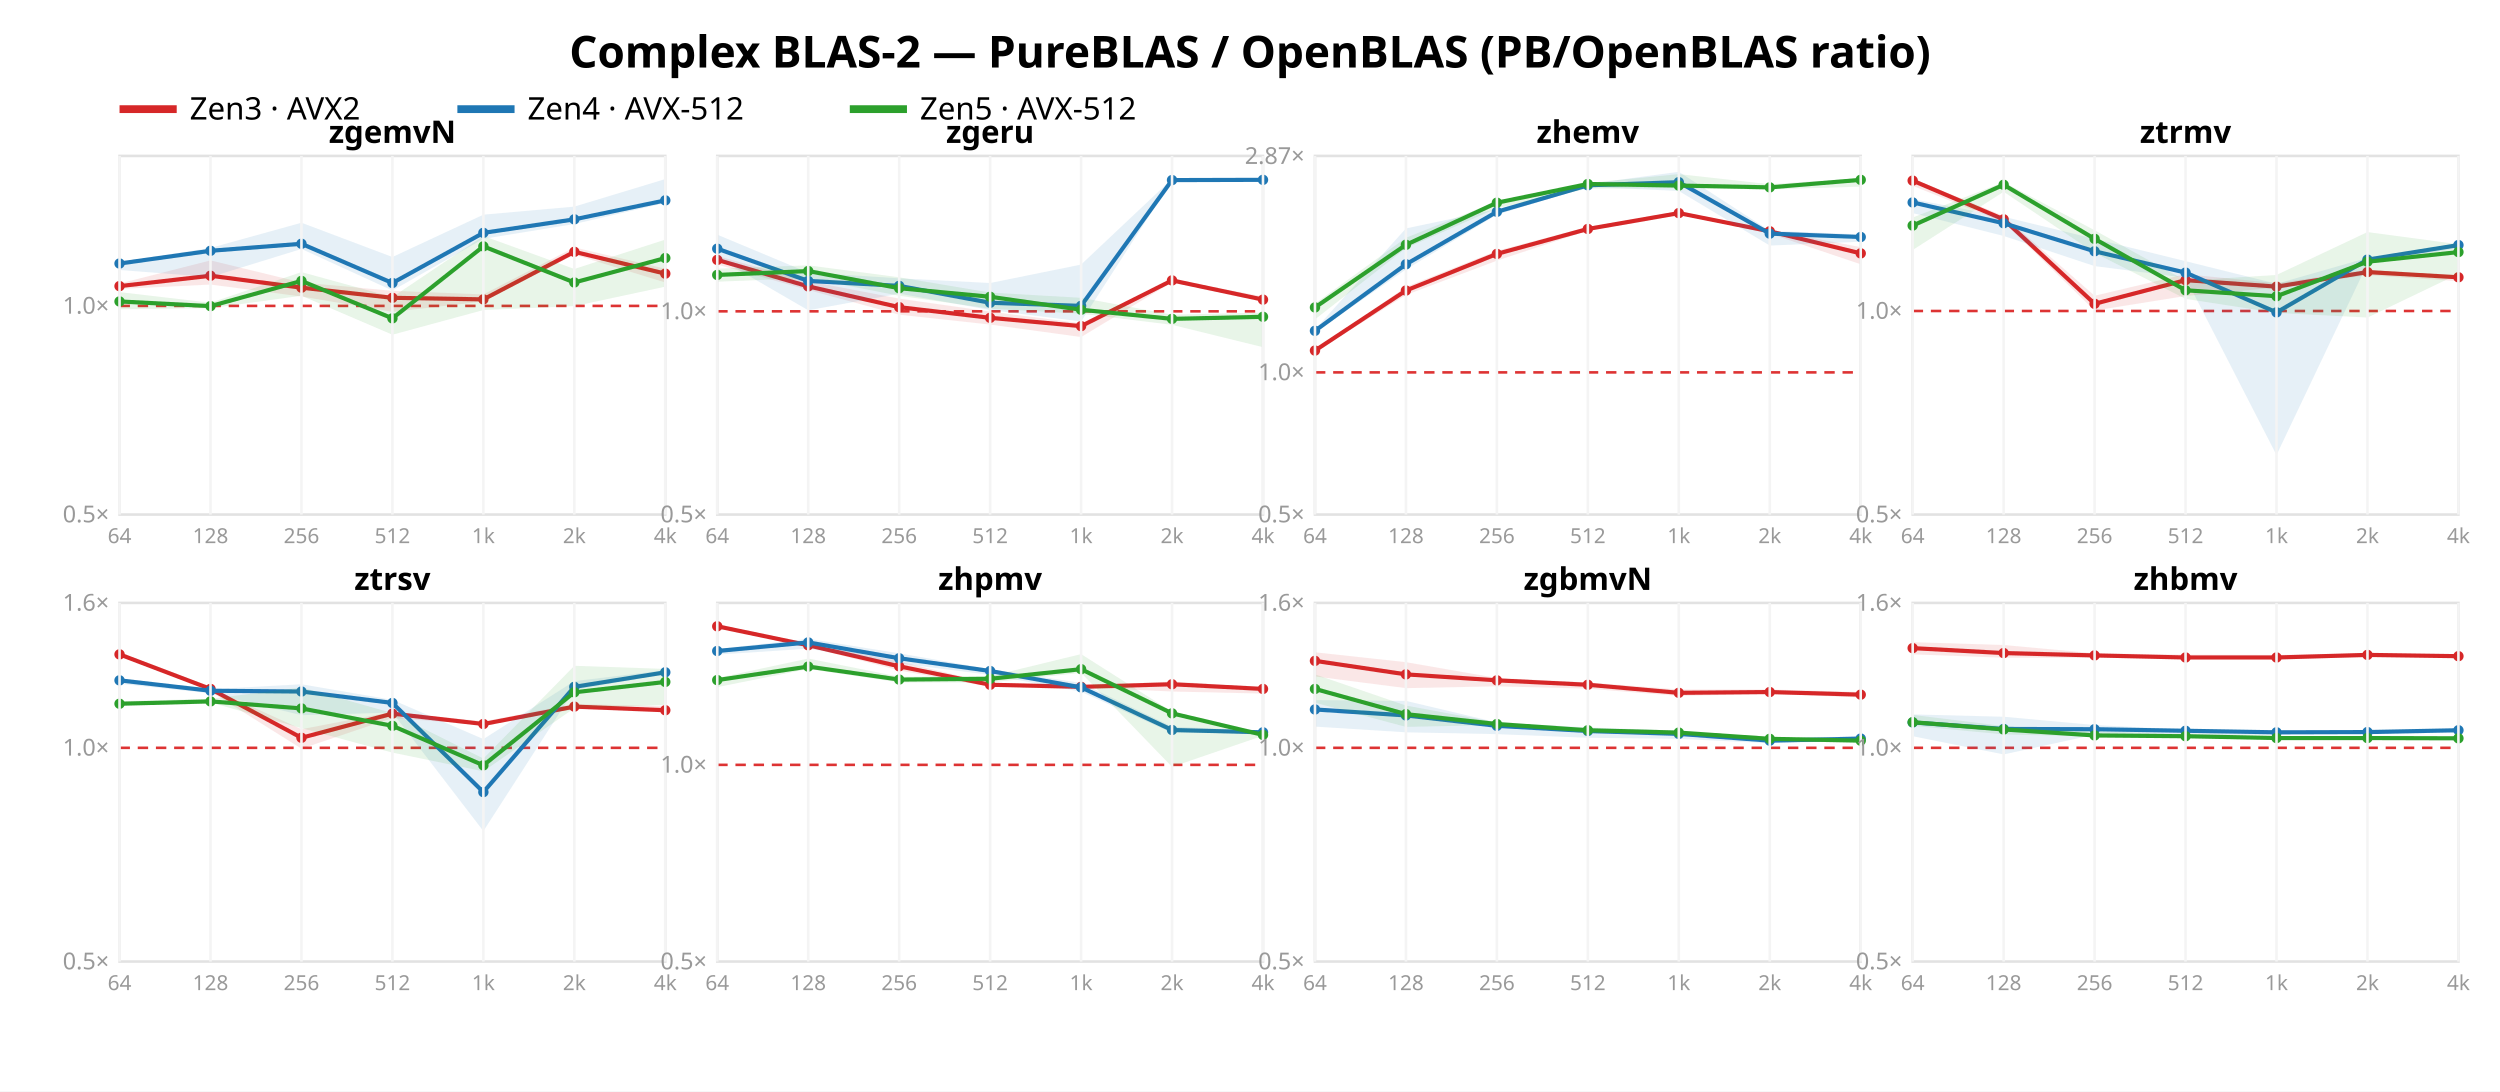
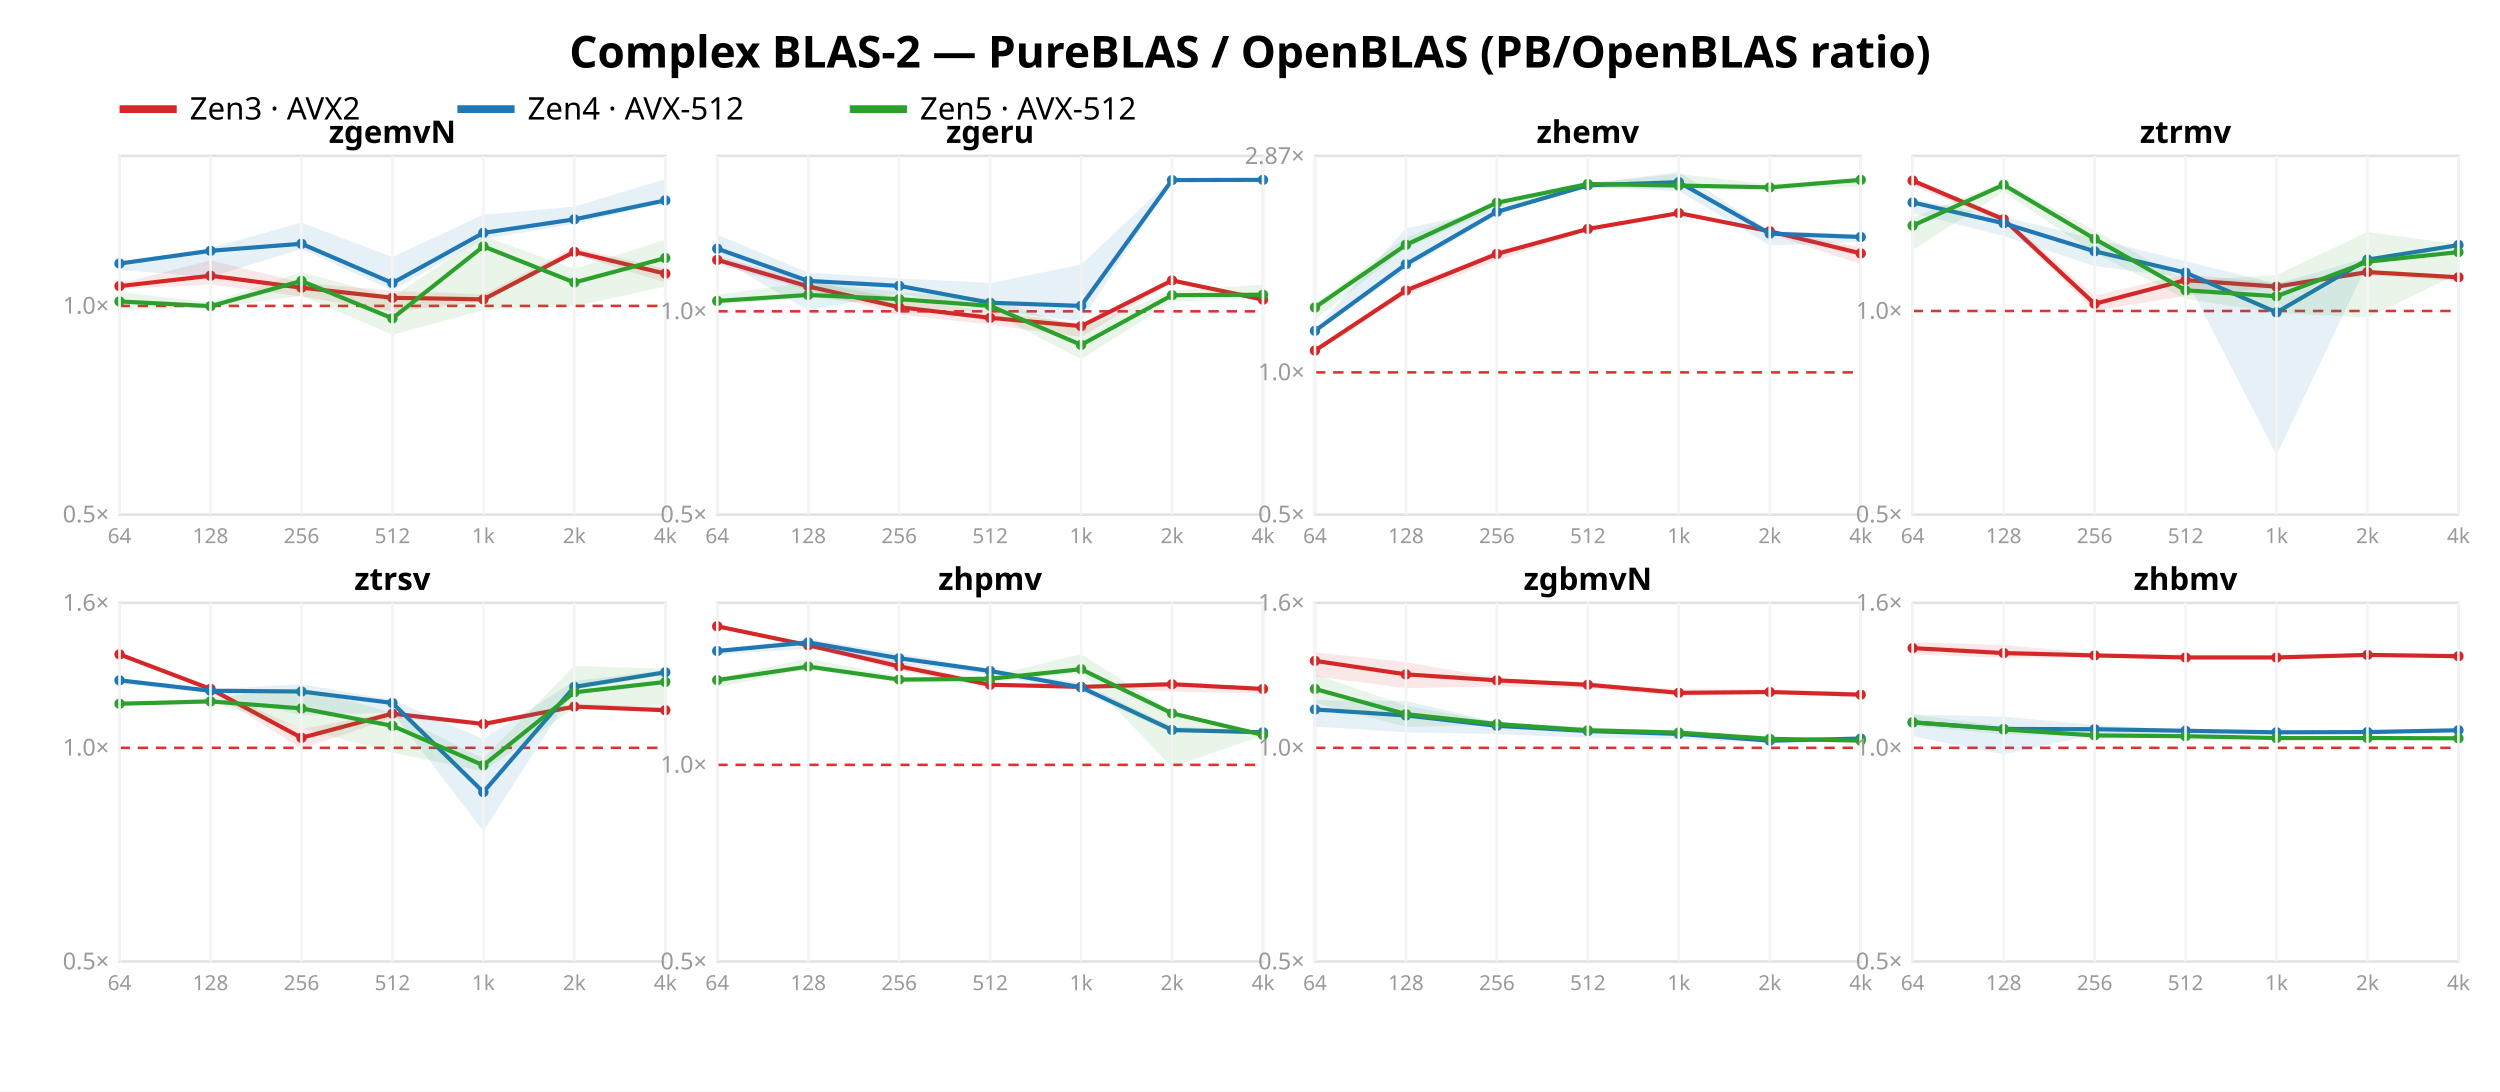
<svg xmlns="http://www.w3.org/2000/svg" width="962" height="420" font-family="sans-serif">
  <rect width="962" height="420" fill="white" />
  <text x="481.0" y="26" text-anchor="middle" font-size="17" font-weight="bold">Complex BLAS-2 — PureBLAS / OpenBLAS (PB/OpenBLAS ratio)</text>
  <line x1="46" y1="42" x2="68" y2="42" stroke="#d62728" stroke-width="3" />
  <text x="73" y="46" font-size="12">Zen3 · AVX2</text>
  <line x1="176" y1="42" x2="198" y2="42" stroke="#1f77b4" stroke-width="3" />
  <text x="203" y="46" font-size="12">Zen4 · AVX-512</text>
  <line x1="327" y1="42" x2="349" y2="42" stroke="#2ca02c" stroke-width="3" />
  <text x="354" y="46" font-size="12">Zen5 · AVX-512</text>
  <rect x="46" y="60" width="210" height="138" fill="none" stroke="#e2e2e2" />
  <line x1="46" y1="117.711" x2="256" y2="117.711" stroke="#d33" stroke-dasharray="4 3" />
  <text x="42" y="201.0" text-anchor="end" font-size="9" fill="#999">0.5×</text>
  <text x="42" y="120.711" text-anchor="end" font-size="9" fill="#999">1.0×</text>
  <polygon points="46.0,109.1 81.0,100.2 116.0,108.7 151.0,111.9 186.0,113.3 221.0,95.2 256.0,103.4 256.0,108.7 221.0,98.0 186.0,116.0 151.0,120.0 116.0,114.1 81.0,109.5 46.0,111.2" fill="#d62728" opacity="0.11" />
  <polyline points="46.0,110.1 81.0,106.1 116.0,110.7 151.0,114.6 186.0,115.2 221.0,96.9 256.0,105.3" fill="none" stroke="#d62728" stroke-width="1.6" />
  <circle cx="46.0" cy="110.1" r="2" fill="#d62728" />
  <circle cx="81.0" cy="106.1" r="2" fill="#d62728" />
  <circle cx="116.0" cy="110.7" r="2" fill="#d62728" />
  <circle cx="151.0" cy="114.6" r="2" fill="#d62728" />
  <circle cx="186.0" cy="115.2" r="2" fill="#d62728" />
  <circle cx="221.0" cy="96.9" r="2" fill="#d62728" />
  <circle cx="256.0" cy="105.3" r="2" fill="#d62728" />
  <polygon points="46.0,100.8 81.0,95.4 116.0,85.7 151.0,98.9 186.0,82.6 221.0,79.5 256.0,68.9 256.0,78.1 221.0,86.2 186.0,91.9 151.0,111.8 116.0,95.8 81.0,106.6 46.0,103.9" fill="#1f77b4" opacity="0.11" />
  <polyline points="46.0,101.4 81.0,96.5 116.0,93.8 151.0,108.9 186.0,89.6 221.0,84.4 256.0,77.1" fill="none" stroke="#1f77b4" stroke-width="1.6" />
  <circle cx="46.0" cy="101.4" r="2" fill="#1f77b4" />
  <circle cx="81.0" cy="96.5" r="2" fill="#1f77b4" />
  <circle cx="116.0" cy="93.8" r="2" fill="#1f77b4" />
  <circle cx="151.0" cy="108.9" r="2" fill="#1f77b4" />
  <circle cx="186.0" cy="89.6" r="2" fill="#1f77b4" />
  <circle cx="221.0" cy="84.4" r="2" fill="#1f77b4" />
  <circle cx="256.0" cy="77.1" r="2" fill="#1f77b4" />
  <polygon points="46.0,112.4 81.0,116.5 116.0,104.7 151.0,114.3 186.0,90.8 221.0,103.5 256.0,92.2 256.0,110.3 221.0,117.8 186.0,119.3 151.0,128.8 116.0,113.8 81.0,118.6 46.0,119.0" fill="#2ca02c" opacity="0.11" />
  <polyline points="46.0,116.0 81.0,117.8 116.0,108.1 151.0,122.5 186.0,94.8 221.0,108.7 256.0,99.3" fill="none" stroke="#2ca02c" stroke-width="1.6" />
  <circle cx="46.0" cy="116.0" r="2" fill="#2ca02c" />
  <circle cx="81.0" cy="117.8" r="2" fill="#2ca02c" />
  <circle cx="116.0" cy="108.1" r="2" fill="#2ca02c" />
  <circle cx="151.0" cy="122.5" r="2" fill="#2ca02c" />
  <circle cx="186.0" cy="94.8" r="2" fill="#2ca02c" />
  <circle cx="221.0" cy="108.7" r="2" fill="#2ca02c" />
  <circle cx="256.0" cy="99.3" r="2" fill="#2ca02c" />
  <text x="151.0" y="55" text-anchor="middle" font-size="12" font-weight="bold">zgemvN</text>
  <line x1="46.0" y1="60" x2="46.0" y2="198" stroke="#f4f4f4" />
  <text x="46.0" y="209" text-anchor="middle" font-size="8" fill="#999">64</text>
  <line x1="81.0" y1="60" x2="81.0" y2="198" stroke="#f4f4f4" />
  <text x="81.0" y="209" text-anchor="middle" font-size="8" fill="#999">128</text>
  <line x1="116.0" y1="60" x2="116.0" y2="198" stroke="#f4f4f4" />
  <text x="116.0" y="209" text-anchor="middle" font-size="8" fill="#999">256</text>
  <line x1="151.0" y1="60" x2="151.0" y2="198" stroke="#f4f4f4" />
  <text x="151.0" y="209" text-anchor="middle" font-size="8" fill="#999">512</text>
  <line x1="186.0" y1="60" x2="186.0" y2="198" stroke="#f4f4f4" />
  <text x="186.0" y="209" text-anchor="middle" font-size="8" fill="#999">1k</text>
  <line x1="221.0" y1="60" x2="221.0" y2="198" stroke="#f4f4f4" />
  <text x="221.0" y="209" text-anchor="middle" font-size="8" fill="#999">2k</text>
  <line x1="256.0" y1="60" x2="256.0" y2="198" stroke="#f4f4f4" />
  <text x="256.0" y="209" text-anchor="middle" font-size="8" fill="#999">4k</text>
  <rect x="276" y="60" width="210" height="138" fill="none" stroke="#e2e2e2" />
  <line x1="276" y1="119.799" x2="486" y2="119.799" stroke="#d33" stroke-dasharray="4 3" />
  <text x="272" y="201.0" text-anchor="end" font-size="9" fill="#999">0.5×</text>
  <text x="272" y="122.799" text-anchor="end" font-size="9" fill="#999">1.0×</text>
  <polygon points="276.0,98.5 311.0,108.2 346.0,114.9 381.0,119.9 416.0,124.4 451.0,107.4 486.0,114.1 486.0,116.1 451.0,108.6 416.0,129.7 381.0,124.9 346.0,121.1 311.0,111.6 276.0,101.8" fill="#d62728" opacity="0.11" />
  <polyline points="276.0,100.0 311.0,110.2 346.0,118.2 381.0,122.3 416.0,125.5 451.0,107.9 486.0,115.3" fill="none" stroke="#d62728" stroke-width="1.6" />
  <circle cx="276.0" cy="100.0" r="2" fill="#d62728" />
  <circle cx="311.0" cy="110.2" r="2" fill="#d62728" />
  <circle cx="346.0" cy="118.2" r="2" fill="#d62728" />
  <circle cx="381.0" cy="122.3" r="2" fill="#d62728" />
  <circle cx="416.0" cy="125.5" r="2" fill="#d62728" />
  <circle cx="451.0" cy="107.9" r="2" fill="#d62728" />
  <circle cx="486.0" cy="115.3" r="2" fill="#d62728" />
  <polygon points="276.0,90.3 311.0,104.9 346.0,107.1 381.0,108.9 416.0,101.8 451.0,68.8 486.0,68.7 486.0,69.5 451.0,69.4 416.0,123.7 381.0,119.3 346.0,113.0 311.0,119.4 276.0,99.1" fill="#1f77b4" opacity="0.11" />
  <polyline points="276.0,95.7 311.0,108.1 346.0,110.0 381.0,116.5 416.0,117.7 451.0,69.3 486.0,69.2" fill="none" stroke="#1f77b4" stroke-width="1.6" />
  <circle cx="276.0" cy="95.7" r="2" fill="#1f77b4" />
  <circle cx="311.0" cy="108.1" r="2" fill="#1f77b4" />
  <circle cx="346.0" cy="110.0" r="2" fill="#1f77b4" />
  <circle cx="381.0" cy="116.5" r="2" fill="#1f77b4" />
  <circle cx="416.0" cy="117.7" r="2" fill="#1f77b4" />
  <circle cx="451.0" cy="69.3" r="2" fill="#1f77b4" />
  <circle cx="486.0" cy="69.2" r="2" fill="#1f77b4" />
-   <polygon points="276.0,103.4 311.0,102.1 346.0,106.7 381.0,112.6 416.0,114.6 451.0,121.1 486.0,120.3 486.0,133.6 451.0,125.0 416.0,120.7 381.0,118.8 346.0,113.8 311.0,107.0 276.0,108.4" fill="#2ca02c" opacity="0.11" />
-   <polyline points="276.0,105.8 311.0,104.3 346.0,110.9 381.0,114.2 416.0,119.2 451.0,122.7 486.0,121.9" fill="none" stroke="#2ca02c" stroke-width="1.6" />
-   <circle cx="276.0" cy="105.8" r="2" fill="#2ca02c" />
-   <circle cx="311.0" cy="104.3" r="2" fill="#2ca02c" />
-   <circle cx="346.0" cy="110.9" r="2" fill="#2ca02c" />
-   <circle cx="381.0" cy="114.2" r="2" fill="#2ca02c" />
-   <circle cx="416.0" cy="119.2" r="2" fill="#2ca02c" />
-   <circle cx="451.0" cy="122.7" r="2" fill="#2ca02c" />
-   <circle cx="486.0" cy="121.9" r="2" fill="#2ca02c" />
+   <polygon points="276.0,113.4 311.0,108.6 346.0,112.4 381.0,114.8 416.0,126.6 451.0,111.9 486.0,109.5 486.0,114.5 451.0,116.1 416.0,138.2 381.0,120.0 346.0,118.4 311.0,114.3 276.0,117.4" fill="#2ca02c" opacity="0.11" />
+   <polyline points="276.0,115.8 311.0,113.5 346.0,115.1 381.0,117.7 416.0,132.7 451.0,113.6 486.0,113.4" fill="none" stroke="#2ca02c" stroke-width="1.6" />
+   <circle cx="276.0" cy="115.8" r="2" fill="#2ca02c" />
+   <circle cx="311.0" cy="113.5" r="2" fill="#2ca02c" />
+   <circle cx="346.0" cy="115.1" r="2" fill="#2ca02c" />
+   <circle cx="381.0" cy="117.7" r="2" fill="#2ca02c" />
+   <circle cx="416.0" cy="132.7" r="2" fill="#2ca02c" />
+   <circle cx="451.0" cy="113.6" r="2" fill="#2ca02c" />
+   <circle cx="486.0" cy="113.4" r="2" fill="#2ca02c" />
  <text x="381.0" y="55" text-anchor="middle" font-size="12" font-weight="bold">zgeru</text>
  <line x1="276.0" y1="60" x2="276.0" y2="198" stroke="#f4f4f4" />
  <text x="276.0" y="209" text-anchor="middle" font-size="8" fill="#999">64</text>
  <line x1="311.0" y1="60" x2="311.0" y2="198" stroke="#f4f4f4" />
  <text x="311.0" y="209" text-anchor="middle" font-size="8" fill="#999">128</text>
  <line x1="346.0" y1="60" x2="346.0" y2="198" stroke="#f4f4f4" />
  <text x="346.0" y="209" text-anchor="middle" font-size="8" fill="#999">256</text>
  <line x1="381.0" y1="60" x2="381.0" y2="198" stroke="#f4f4f4" />
  <text x="381.0" y="209" text-anchor="middle" font-size="8" fill="#999">512</text>
  <line x1="416.0" y1="60" x2="416.0" y2="198" stroke="#f4f4f4" />
  <text x="416.0" y="209" text-anchor="middle" font-size="8" fill="#999">1k</text>
  <line x1="451.0" y1="60" x2="451.0" y2="198" stroke="#f4f4f4" />
  <text x="451.0" y="209" text-anchor="middle" font-size="8" fill="#999">2k</text>
  <line x1="486.0" y1="60" x2="486.0" y2="198" stroke="#f4f4f4" />
  <text x="486.0" y="209" text-anchor="middle" font-size="8" fill="#999">4k</text>
  <rect x="506" y="60" width="210" height="138" fill="none" stroke="#e2e2e2" />
  <line x1="506" y1="143.295" x2="716" y2="143.295" stroke="#d33" stroke-dasharray="4 3" />
  <text x="502" y="201.0" text-anchor="end" font-size="9" fill="#999">0.5×</text>
  <text x="502" y="146.295" text-anchor="end" font-size="9" fill="#999">1.0×</text>
  <text x="502" y="63.087" text-anchor="end" font-size="9" fill="#999">2.87×</text>
  <polygon points="506.0,134.7 541.0,110.4 576.0,96.5 611.0,87.3 646.0,81.3 681.0,88.5 716.0,95.1 716.0,101.7 681.0,89.9 646.0,82.3 611.0,88.7 576.0,100.3 541.0,113.5 506.0,135.5" fill="#d62728" opacity="0.11" />
  <polyline points="506.0,134.9 541.0,111.8 576.0,97.7 611.0,88.1 646.0,82.0 681.0,89.0 716.0,97.5" fill="none" stroke="#d62728" stroke-width="1.6" />
  <circle cx="506.0" cy="134.9" r="2" fill="#d62728" />
  <circle cx="541.0" cy="111.8" r="2" fill="#d62728" />
  <circle cx="576.0" cy="97.7" r="2" fill="#d62728" />
  <circle cx="611.0" cy="88.1" r="2" fill="#d62728" />
  <circle cx="646.0" cy="82.0" r="2" fill="#d62728" />
  <circle cx="681.0" cy="89.0" r="2" fill="#d62728" />
  <circle cx="716.0" cy="97.5" r="2" fill="#d62728" />
  <polygon points="506.0,126.8 541.0,87.9 576.0,80.5 611.0,70.8 646.0,66.1 681.0,88.8 716.0,90.2 716.0,93.0 681.0,94.5 646.0,73.5 611.0,71.9 576.0,82.6 541.0,103.7 506.0,127.9" fill="#1f77b4" opacity="0.11" />
  <polyline points="506.0,127.3 541.0,101.7 576.0,81.5 611.0,71.3 646.0,70.1 681.0,89.9 716.0,91.2" fill="none" stroke="#1f77b4" stroke-width="1.6" />
  <circle cx="506.0" cy="127.3" r="2" fill="#1f77b4" />
  <circle cx="541.0" cy="101.7" r="2" fill="#1f77b4" />
  <circle cx="576.0" cy="81.5" r="2" fill="#1f77b4" />
  <circle cx="611.0" cy="71.3" r="2" fill="#1f77b4" />
  <circle cx="646.0" cy="70.1" r="2" fill="#1f77b4" />
  <circle cx="681.0" cy="89.9" r="2" fill="#1f77b4" />
  <circle cx="716.0" cy="91.2" r="2" fill="#1f77b4" />
  <polygon points="506.0,116.8 541.0,91.5 576.0,77.5 611.0,70.4 646.0,67.0 681.0,70.9 716.0,68.5 716.0,71.8 681.0,72.9 646.0,72.4 611.0,72.6 576.0,80.1 541.0,95.5 506.0,122.9" fill="#2ca02c" opacity="0.11" />
  <polyline points="506.0,118.3 541.0,94.2 576.0,78.0 611.0,70.8 646.0,71.4 681.0,72.1 716.0,69.2" fill="none" stroke="#2ca02c" stroke-width="1.6" />
  <circle cx="506.0" cy="118.3" r="2" fill="#2ca02c" />
  <circle cx="541.0" cy="94.2" r="2" fill="#2ca02c" />
  <circle cx="576.0" cy="78.0" r="2" fill="#2ca02c" />
  <circle cx="611.0" cy="70.8" r="2" fill="#2ca02c" />
  <circle cx="646.0" cy="71.4" r="2" fill="#2ca02c" />
  <circle cx="681.0" cy="72.1" r="2" fill="#2ca02c" />
  <circle cx="716.0" cy="69.2" r="2" fill="#2ca02c" />
  <text x="611.0" y="55" text-anchor="middle" font-size="12" font-weight="bold">zhemv</text>
  <line x1="506.0" y1="60" x2="506.0" y2="198" stroke="#f4f4f4" />
  <text x="506.0" y="209" text-anchor="middle" font-size="8" fill="#999">64</text>
  <line x1="541.0" y1="60" x2="541.0" y2="198" stroke="#f4f4f4" />
  <text x="541.0" y="209" text-anchor="middle" font-size="8" fill="#999">128</text>
  <line x1="576.0" y1="60" x2="576.0" y2="198" stroke="#f4f4f4" />
  <text x="576.0" y="209" text-anchor="middle" font-size="8" fill="#999">256</text>
  <line x1="611.0" y1="60" x2="611.0" y2="198" stroke="#f4f4f4" />
  <text x="611.0" y="209" text-anchor="middle" font-size="8" fill="#999">512</text>
  <line x1="646.0" y1="60" x2="646.0" y2="198" stroke="#f4f4f4" />
  <text x="646.0" y="209" text-anchor="middle" font-size="8" fill="#999">1k</text>
  <line x1="681.0" y1="60" x2="681.0" y2="198" stroke="#f4f4f4" />
  <text x="681.0" y="209" text-anchor="middle" font-size="8" fill="#999">2k</text>
  <line x1="716.0" y1="60" x2="716.0" y2="198" stroke="#f4f4f4" />
  <text x="716.0" y="209" text-anchor="middle" font-size="8" fill="#999">4k</text>
  <rect x="736" y="60" width="210" height="138" fill="none" stroke="#e2e2e2" />
  <line x1="736" y1="119.669" x2="946" y2="119.669" stroke="#d33" stroke-dasharray="4 3" />
  <text x="732" y="201.0" text-anchor="end" font-size="9" fill="#999">0.5×</text>
  <text x="732" y="122.669" text-anchor="end" font-size="9" fill="#999">1.0×</text>
  <polygon points="736.0,68.7 771.0,83.1 806.0,113.8 841.0,105.5 876.0,109.0 911.0,103.8 946.0,106.2 946.0,108.2 911.0,105.9 876.0,110.6 841.0,113.9 806.0,119.5 771.0,85.5 736.0,71.5" fill="#d62728" opacity="0.11" />
  <polyline points="736.0,69.5 771.0,84.4 806.0,116.9 841.0,107.8 876.0,110.3 911.0,104.7 946.0,106.7" fill="none" stroke="#d62728" stroke-width="1.6" />
  <circle cx="736.0" cy="69.5" r="2" fill="#d62728" />
  <circle cx="771.0" cy="84.4" r="2" fill="#d62728" />
  <circle cx="806.0" cy="116.9" r="2" fill="#d62728" />
  <circle cx="841.0" cy="107.8" r="2" fill="#d62728" />
  <circle cx="876.0" cy="110.3" r="2" fill="#d62728" />
  <circle cx="911.0" cy="104.7" r="2" fill="#d62728" />
  <circle cx="946.0" cy="106.7" r="2" fill="#d62728" />
  <polygon points="736.0,76.6 771.0,83.4 806.0,91.9 841.0,100.5 876.0,109.2 911.0,99.2 946.0,93.7 946.0,95.4 911.0,101.5 876.0,175.1 841.0,106.9 806.0,102.4 771.0,90.8 736.0,82.0" fill="#1f77b4" opacity="0.11" />
  <polyline points="736.0,77.9 771.0,85.9 806.0,96.7 841.0,104.9 876.0,120.2 911.0,99.9 946.0,94.3" fill="none" stroke="#1f77b4" stroke-width="1.6" />
  <circle cx="736.0" cy="77.9" r="2" fill="#1f77b4" />
  <circle cx="771.0" cy="85.9" r="2" fill="#1f77b4" />
  <circle cx="806.0" cy="96.7" r="2" fill="#1f77b4" />
  <circle cx="841.0" cy="104.9" r="2" fill="#1f77b4" />
  <circle cx="876.0" cy="120.2" r="2" fill="#1f77b4" />
  <circle cx="911.0" cy="99.9" r="2" fill="#1f77b4" />
  <circle cx="946.0" cy="94.3" r="2" fill="#1f77b4" />
  <polygon points="736.0,83.7 771.0,70.1 806.0,88.6 841.0,108.0 876.0,105.8 911.0,89.3 946.0,94.0 946.0,105.4 911.0,122.2 876.0,120.4 841.0,115.0 806.0,97.3 771.0,73.8 736.0,96.2" fill="#2ca02c" opacity="0.11" />
  <polyline points="736.0,86.8 771.0,71.1 806.0,91.9 841.0,111.7 876.0,114.0 911.0,100.7 946.0,97.0" fill="none" stroke="#2ca02c" stroke-width="1.6" />
  <circle cx="736.0" cy="86.8" r="2" fill="#2ca02c" />
  <circle cx="771.0" cy="71.1" r="2" fill="#2ca02c" />
  <circle cx="806.0" cy="91.9" r="2" fill="#2ca02c" />
  <circle cx="841.0" cy="111.7" r="2" fill="#2ca02c" />
  <circle cx="876.0" cy="114.0" r="2" fill="#2ca02c" />
  <circle cx="911.0" cy="100.7" r="2" fill="#2ca02c" />
  <circle cx="946.0" cy="97.0" r="2" fill="#2ca02c" />
  <text x="841.0" y="55" text-anchor="middle" font-size="12" font-weight="bold">ztrmv</text>
  <line x1="736.0" y1="60" x2="736.0" y2="198" stroke="#f4f4f4" />
  <text x="736.0" y="209" text-anchor="middle" font-size="8" fill="#999">64</text>
  <line x1="771.0" y1="60" x2="771.0" y2="198" stroke="#f4f4f4" />
  <text x="771.0" y="209" text-anchor="middle" font-size="8" fill="#999">128</text>
  <line x1="806.0" y1="60" x2="806.0" y2="198" stroke="#f4f4f4" />
  <text x="806.0" y="209" text-anchor="middle" font-size="8" fill="#999">256</text>
  <line x1="841.0" y1="60" x2="841.0" y2="198" stroke="#f4f4f4" />
  <text x="841.0" y="209" text-anchor="middle" font-size="8" fill="#999">512</text>
  <line x1="876.0" y1="60" x2="876.0" y2="198" stroke="#f4f4f4" />
  <text x="876.0" y="209" text-anchor="middle" font-size="8" fill="#999">1k</text>
  <line x1="911.0" y1="60" x2="911.0" y2="198" stroke="#f4f4f4" />
  <text x="911.0" y="209" text-anchor="middle" font-size="8" fill="#999">2k</text>
  <line x1="946.0" y1="60" x2="946.0" y2="198" stroke="#f4f4f4" />
  <text x="946.0" y="209" text-anchor="middle" font-size="8" fill="#999">4k</text>
  <rect x="46" y="232" width="210" height="138" fill="none" stroke="#e2e2e2" />
  <line x1="46" y1="287.763" x2="256" y2="287.763" stroke="#d33" stroke-dasharray="4 3" />
  <text x="42" y="373.0" text-anchor="end" font-size="9" fill="#999">0.5×</text>
  <text x="42" y="290.763" text-anchor="end" font-size="9" fill="#999">1.0×</text>
  <text x="42" y="235.0" text-anchor="end" font-size="9" fill="#999">1.6×</text>
  <polygon points="46.0,251.3 81.0,264.7 116.0,280.6 151.0,273.9 186.0,277.6 221.0,270.9 256.0,271.8 256.0,273.6 221.0,272.9 186.0,278.9 151.0,276.3 116.0,288.1 81.0,266.1 46.0,252.2" fill="#d62728" opacity="0.11" />
  <polyline points="46.0,251.8 81.0,265.1 116.0,283.9 151.0,274.6 186.0,278.6 221.0,271.9 256.0,273.3" fill="none" stroke="#d62728" stroke-width="1.6" />
  <circle cx="46.0" cy="251.8" r="2" fill="#d62728" />
  <circle cx="81.0" cy="265.1" r="2" fill="#d62728" />
  <circle cx="116.0" cy="283.9" r="2" fill="#d62728" />
  <circle cx="151.0" cy="274.6" r="2" fill="#d62728" />
  <circle cx="186.0" cy="278.6" r="2" fill="#d62728" />
  <circle cx="221.0" cy="271.9" r="2" fill="#d62728" />
  <circle cx="256.0" cy="273.3" r="2" fill="#d62728" />
  <polygon points="46.0,261.3 81.0,265.2 116.0,263.3 151.0,269.3 186.0,284.4 221.0,262.1 256.0,257.9 256.0,259.3 221.0,265.5 186.0,319.8 151.0,274.2 116.0,275.2 81.0,266.8 46.0,263.1" fill="#1f77b4" opacity="0.11" />
  <polyline points="46.0,261.8 81.0,265.8 116.0,266.1 151.0,270.5 186.0,304.8 221.0,264.3 256.0,258.7" fill="none" stroke="#1f77b4" stroke-width="1.6" />
  <circle cx="46.0" cy="261.8" r="2" fill="#1f77b4" />
  <circle cx="81.0" cy="265.8" r="2" fill="#1f77b4" />
  <circle cx="116.0" cy="266.1" r="2" fill="#1f77b4" />
  <circle cx="151.0" cy="270.5" r="2" fill="#1f77b4" />
  <circle cx="186.0" cy="304.8" r="2" fill="#1f77b4" />
  <circle cx="221.0" cy="264.3" r="2" fill="#1f77b4" />
  <circle cx="256.0" cy="258.7" r="2" fill="#1f77b4" />
  <polygon points="46.0,269.8 81.0,268.9 116.0,264.5 151.0,274.4 186.0,291.9 221.0,256.2 256.0,257.4 256.0,271.3 221.0,272.5 186.0,296.8 151.0,289.6 116.0,280.2 81.0,270.3 46.0,271.3" fill="#2ca02c" opacity="0.11" />
  <polyline points="46.0,270.8 81.0,269.9 116.0,272.6 151.0,279.3 186.0,294.5 221.0,266.4 256.0,262.4" fill="none" stroke="#2ca02c" stroke-width="1.6" />
  <circle cx="46.0" cy="270.8" r="2" fill="#2ca02c" />
  <circle cx="81.0" cy="269.9" r="2" fill="#2ca02c" />
  <circle cx="116.0" cy="272.6" r="2" fill="#2ca02c" />
  <circle cx="151.0" cy="279.3" r="2" fill="#2ca02c" />
  <circle cx="186.0" cy="294.5" r="2" fill="#2ca02c" />
  <circle cx="221.0" cy="266.4" r="2" fill="#2ca02c" />
  <circle cx="256.0" cy="262.4" r="2" fill="#2ca02c" />
  <text x="151.0" y="227" text-anchor="middle" font-size="12" font-weight="bold">ztrsv</text>
  <line x1="46.0" y1="232" x2="46.0" y2="370" stroke="#f4f4f4" />
  <text x="46.0" y="381" text-anchor="middle" font-size="8" fill="#999">64</text>
  <line x1="81.0" y1="232" x2="81.0" y2="370" stroke="#f4f4f4" />
  <text x="81.0" y="381" text-anchor="middle" font-size="8" fill="#999">128</text>
  <line x1="116.0" y1="232" x2="116.0" y2="370" stroke="#f4f4f4" />
  <text x="116.0" y="381" text-anchor="middle" font-size="8" fill="#999">256</text>
  <line x1="151.0" y1="232" x2="151.0" y2="370" stroke="#f4f4f4" />
  <text x="151.0" y="381" text-anchor="middle" font-size="8" fill="#999">512</text>
  <line x1="186.0" y1="232" x2="186.0" y2="370" stroke="#f4f4f4" />
  <text x="186.0" y="381" text-anchor="middle" font-size="8" fill="#999">1k</text>
  <line x1="221.0" y1="232" x2="221.0" y2="370" stroke="#f4f4f4" />
  <text x="221.0" y="381" text-anchor="middle" font-size="8" fill="#999">2k</text>
  <line x1="256.0" y1="232" x2="256.0" y2="370" stroke="#f4f4f4" />
  <text x="256.0" y="381" text-anchor="middle" font-size="8" fill="#999">4k</text>
  <rect x="276" y="232" width="210" height="138" fill="none" stroke="#e2e2e2" />
  <line x1="276" y1="294.317" x2="486" y2="294.317" stroke="#d33" stroke-dasharray="4 3" />
  <text x="272" y="373.0" text-anchor="end" font-size="9" fill="#999">0.5×</text>
  <text x="272" y="297.317" text-anchor="end" font-size="9" fill="#999">1.0×</text>
  <polygon points="276.0,240.4 311.0,247.7 346.0,254.5 381.0,262.9 416.0,264.0 451.0,262.2 486.0,264.6 486.0,266.9 451.0,266.1 416.0,264.5 381.0,264.3 346.0,258.0 311.0,248.9 276.0,241.6" fill="#d62728" opacity="0.11" />
  <polyline points="276.0,241.0 311.0,248.3 346.0,256.4 381.0,263.5 416.0,264.3 451.0,263.3 486.0,265.1" fill="none" stroke="#d62728" stroke-width="1.6" />
  <circle cx="276.0" cy="241.0" r="2" fill="#d62728" />
  <circle cx="311.0" cy="248.3" r="2" fill="#d62728" />
  <circle cx="346.0" cy="256.4" r="2" fill="#d62728" />
  <circle cx="381.0" cy="263.5" r="2" fill="#d62728" />
  <circle cx="416.0" cy="264.3" r="2" fill="#d62728" />
  <circle cx="451.0" cy="263.3" r="2" fill="#d62728" />
  <circle cx="486.0" cy="265.1" r="2" fill="#d62728" />
  <polygon points="276.0,249.7 311.0,245.8 346.0,251.4 381.0,257.5 416.0,262.8 451.0,279.6 486.0,281.3 486.0,282.0 451.0,282.0 416.0,266.2 381.0,259.7 346.0,255.3 311.0,249.6 276.0,251.9" fill="#1f77b4" opacity="0.11" />
  <polyline points="276.0,250.5 311.0,247.2 346.0,253.3 381.0,258.2 416.0,264.5 451.0,280.9 486.0,281.8" fill="none" stroke="#1f77b4" stroke-width="1.6" />
  <circle cx="276.0" cy="250.5" r="2" fill="#1f77b4" />
  <circle cx="311.0" cy="247.2" r="2" fill="#1f77b4" />
  <circle cx="346.0" cy="253.3" r="2" fill="#1f77b4" />
  <circle cx="381.0" cy="258.2" r="2" fill="#1f77b4" />
  <circle cx="416.0" cy="264.5" r="2" fill="#1f77b4" />
  <circle cx="451.0" cy="280.9" r="2" fill="#1f77b4" />
  <circle cx="486.0" cy="281.8" r="2" fill="#1f77b4" />
  <polygon points="276.0,260.9 311.0,253.4 346.0,260.4 381.0,260.2 416.0,251.7 451.0,273.9 486.0,282.3 486.0,283.1 451.0,295.1 416.0,258.9 381.0,262.6 346.0,262.6 311.0,257.4 276.0,264.4" fill="#2ca02c" opacity="0.11" />
  <polyline points="276.0,261.7 311.0,256.5 346.0,261.5 381.0,261.2 416.0,257.5 451.0,274.5 486.0,282.8" fill="none" stroke="#2ca02c" stroke-width="1.6" />
  <circle cx="276.0" cy="261.7" r="2" fill="#2ca02c" />
  <circle cx="311.0" cy="256.5" r="2" fill="#2ca02c" />
  <circle cx="346.0" cy="261.5" r="2" fill="#2ca02c" />
  <circle cx="381.0" cy="261.2" r="2" fill="#2ca02c" />
  <circle cx="416.0" cy="257.5" r="2" fill="#2ca02c" />
  <circle cx="451.0" cy="274.5" r="2" fill="#2ca02c" />
  <circle cx="486.0" cy="282.8" r="2" fill="#2ca02c" />
  <text x="381.0" y="227" text-anchor="middle" font-size="12" font-weight="bold">zhpmv</text>
  <line x1="276.0" y1="232" x2="276.0" y2="370" stroke="#f4f4f4" />
  <text x="276.0" y="381" text-anchor="middle" font-size="8" fill="#999">64</text>
  <line x1="311.0" y1="232" x2="311.0" y2="370" stroke="#f4f4f4" />
  <text x="311.0" y="381" text-anchor="middle" font-size="8" fill="#999">128</text>
  <line x1="346.0" y1="232" x2="346.0" y2="370" stroke="#f4f4f4" />
  <text x="346.0" y="381" text-anchor="middle" font-size="8" fill="#999">256</text>
  <line x1="381.0" y1="232" x2="381.0" y2="370" stroke="#f4f4f4" />
  <text x="381.0" y="381" text-anchor="middle" font-size="8" fill="#999">512</text>
  <line x1="416.0" y1="232" x2="416.0" y2="370" stroke="#f4f4f4" />
  <text x="416.0" y="381" text-anchor="middle" font-size="8" fill="#999">1k</text>
  <line x1="451.0" y1="232" x2="451.0" y2="370" stroke="#f4f4f4" />
  <text x="451.0" y="381" text-anchor="middle" font-size="8" fill="#999">2k</text>
  <line x1="486.0" y1="232" x2="486.0" y2="370" stroke="#f4f4f4" />
  <text x="486.0" y="381" text-anchor="middle" font-size="8" fill="#999">4k</text>
  <rect x="506" y="232" width="210" height="138" fill="none" stroke="#e2e2e2" />
  <line x1="506" y1="287.763" x2="716" y2="287.763" stroke="#d33" stroke-dasharray="4 3" />
  <text x="502" y="373.0" text-anchor="end" font-size="9" fill="#999">0.5×</text>
  <text x="502" y="290.763" text-anchor="end" font-size="9" fill="#999">1.0×</text>
  <text x="502" y="235.0" text-anchor="end" font-size="9" fill="#999">1.6×</text>
  <polygon points="506.0,251.0 541.0,254.8 576.0,260.9 611.0,262.6 646.0,265.3 681.0,265.3 716.0,266.3 716.0,268.4 681.0,267.0 646.0,267.8 611.0,265.0 576.0,264.1 541.0,264.8 506.0,260.3" fill="#d62728" opacity="0.11" />
  <polyline points="506.0,254.3 541.0,259.5 576.0,261.8 611.0,263.5 646.0,266.6 681.0,266.3 716.0,267.3" fill="none" stroke="#d62728" stroke-width="1.6" />
  <circle cx="506.0" cy="254.3" r="2" fill="#d62728" />
  <circle cx="541.0" cy="259.5" r="2" fill="#d62728" />
  <circle cx="576.0" cy="261.8" r="2" fill="#d62728" />
  <circle cx="611.0" cy="263.5" r="2" fill="#d62728" />
  <circle cx="646.0" cy="266.6" r="2" fill="#d62728" />
  <circle cx="681.0" cy="266.3" r="2" fill="#d62728" />
  <circle cx="716.0" cy="267.3" r="2" fill="#d62728" />
  <polygon points="506.0,269.4 541.0,269.7 576.0,278.0 611.0,279.9 646.0,281.2 681.0,284.2 716.0,283.4 716.0,285.0 681.0,286.0 646.0,284.3 611.0,283.9 576.0,282.5 541.0,281.8 506.0,279.6" fill="#1f77b4" opacity="0.11" />
  <polyline points="506.0,273.0 541.0,275.3 576.0,279.3 611.0,281.3 646.0,282.4 681.0,285.0 716.0,284.2" fill="none" stroke="#1f77b4" stroke-width="1.6" />
  <circle cx="506.0" cy="273.0" r="2" fill="#1f77b4" />
  <circle cx="541.0" cy="275.3" r="2" fill="#1f77b4" />
  <circle cx="576.0" cy="279.3" r="2" fill="#1f77b4" />
  <circle cx="611.0" cy="281.3" r="2" fill="#1f77b4" />
  <circle cx="646.0" cy="282.4" r="2" fill="#1f77b4" />
  <circle cx="681.0" cy="285.0" r="2" fill="#1f77b4" />
  <circle cx="716.0" cy="284.2" r="2" fill="#1f77b4" />
  <polygon points="506.0,259.5 541.0,271.5 576.0,278.0 611.0,280.6 646.0,281.5 681.0,283.7 716.0,284.5 716.0,285.6 681.0,284.9 646.0,282.8 611.0,281.6 576.0,279.0 541.0,279.7 506.0,270.4" fill="#2ca02c" opacity="0.11" />
  <polyline points="506.0,265.1 541.0,274.8 576.0,278.6 611.0,281.0 646.0,281.9 681.0,284.3 716.0,285.0" fill="none" stroke="#2ca02c" stroke-width="1.6" />
  <circle cx="506.0" cy="265.1" r="2" fill="#2ca02c" />
  <circle cx="541.0" cy="274.8" r="2" fill="#2ca02c" />
  <circle cx="576.0" cy="278.6" r="2" fill="#2ca02c" />
  <circle cx="611.0" cy="281.0" r="2" fill="#2ca02c" />
  <circle cx="646.0" cy="281.9" r="2" fill="#2ca02c" />
  <circle cx="681.0" cy="284.3" r="2" fill="#2ca02c" />
  <circle cx="716.0" cy="285.0" r="2" fill="#2ca02c" />
  <text x="611.0" y="227" text-anchor="middle" font-size="12" font-weight="bold">zgbmvN</text>
  <line x1="506.0" y1="232" x2="506.0" y2="370" stroke="#f4f4f4" />
  <text x="506.0" y="381" text-anchor="middle" font-size="8" fill="#999">64</text>
  <line x1="541.0" y1="232" x2="541.0" y2="370" stroke="#f4f4f4" />
  <text x="541.0" y="381" text-anchor="middle" font-size="8" fill="#999">128</text>
  <line x1="576.0" y1="232" x2="576.0" y2="370" stroke="#f4f4f4" />
  <text x="576.0" y="381" text-anchor="middle" font-size="8" fill="#999">256</text>
  <line x1="611.0" y1="232" x2="611.0" y2="370" stroke="#f4f4f4" />
  <text x="611.0" y="381" text-anchor="middle" font-size="8" fill="#999">512</text>
  <line x1="646.0" y1="232" x2="646.0" y2="370" stroke="#f4f4f4" />
  <text x="646.0" y="381" text-anchor="middle" font-size="8" fill="#999">1k</text>
  <line x1="681.0" y1="232" x2="681.0" y2="370" stroke="#f4f4f4" />
  <text x="681.0" y="381" text-anchor="middle" font-size="8" fill="#999">2k</text>
  <line x1="716.0" y1="232" x2="716.0" y2="370" stroke="#f4f4f4" />
  <text x="716.0" y="381" text-anchor="middle" font-size="8" fill="#999">4k</text>
  <rect x="736" y="232" width="210" height="138" fill="none" stroke="#e2e2e2" />
  <line x1="736" y1="287.763" x2="946" y2="287.763" stroke="#d33" stroke-dasharray="4 3" />
  <text x="732" y="373.0" text-anchor="end" font-size="9" fill="#999">0.5×</text>
  <text x="732" y="290.763" text-anchor="end" font-size="9" fill="#999">1.0×</text>
  <text x="732" y="235.0" text-anchor="end" font-size="9" fill="#999">1.6×</text>
  <polygon points="736.0,247.1 771.0,248.2 806.0,251.4 841.0,251.9 876.0,252.0 911.0,251.5 946.0,251.8 946.0,253.0 911.0,253.0 876.0,253.5 841.0,253.5 806.0,253.1 771.0,253.1 736.0,251.8" fill="#d62728" opacity="0.11" />
  <polyline points="736.0,249.4 771.0,251.3 806.0,252.2 841.0,253.0 876.0,253.0 911.0,252.0 946.0,252.5" fill="none" stroke="#d62728" stroke-width="1.6" />
  <circle cx="736.0" cy="249.4" r="2" fill="#d62728" />
  <circle cx="771.0" cy="251.3" r="2" fill="#d62728" />
  <circle cx="806.0" cy="252.2" r="2" fill="#d62728" />
  <circle cx="841.0" cy="253.0" r="2" fill="#d62728" />
  <circle cx="876.0" cy="253.0" r="2" fill="#d62728" />
  <circle cx="911.0" cy="252.0" r="2" fill="#d62728" />
  <circle cx="946.0" cy="252.5" r="2" fill="#d62728" />
  <polygon points="736.0,274.9 771.0,275.8 806.0,279.0 841.0,280.8 876.0,281.2 911.0,281.3 946.0,280.7 946.0,281.5 911.0,282.3 876.0,282.6 841.0,283.3 806.0,282.7 771.0,290.3 736.0,283.3" fill="#1f77b4" opacity="0.11" />
  <polyline points="736.0,278.0 771.0,280.5 806.0,280.6 841.0,281.2 876.0,281.8 911.0,281.7 946.0,281.0" fill="none" stroke="#1f77b4" stroke-width="1.6" />
  <circle cx="736.0" cy="278.0" r="2" fill="#1f77b4" />
  <circle cx="771.0" cy="280.5" r="2" fill="#1f77b4" />
  <circle cx="806.0" cy="280.6" r="2" fill="#1f77b4" />
  <circle cx="841.0" cy="281.2" r="2" fill="#1f77b4" />
  <circle cx="876.0" cy="281.8" r="2" fill="#1f77b4" />
  <circle cx="911.0" cy="281.7" r="2" fill="#1f77b4" />
  <circle cx="946.0" cy="281.0" r="2" fill="#1f77b4" />
  <polygon points="736.0,275.1 771.0,279.4 806.0,281.4 841.0,282.6 876.0,283.4 911.0,283.2 946.0,283.8 946.0,284.5 911.0,284.3 876.0,284.3 841.0,284.0 806.0,283.4 771.0,282.6 736.0,279.3" fill="#2ca02c" opacity="0.11" />
  <polyline points="736.0,277.9 771.0,280.7 806.0,283.0 841.0,283.3 876.0,284.0 911.0,284.0 946.0,284.1" fill="none" stroke="#2ca02c" stroke-width="1.6" />
  <circle cx="736.0" cy="277.9" r="2" fill="#2ca02c" />
  <circle cx="771.0" cy="280.7" r="2" fill="#2ca02c" />
  <circle cx="806.0" cy="283.0" r="2" fill="#2ca02c" />
  <circle cx="841.0" cy="283.3" r="2" fill="#2ca02c" />
  <circle cx="876.0" cy="284.0" r="2" fill="#2ca02c" />
  <circle cx="911.0" cy="284.0" r="2" fill="#2ca02c" />
  <circle cx="946.0" cy="284.1" r="2" fill="#2ca02c" />
  <text x="841.0" y="227" text-anchor="middle" font-size="12" font-weight="bold">zhbmv</text>
  <line x1="736.0" y1="232" x2="736.0" y2="370" stroke="#f4f4f4" />
  <text x="736.0" y="381" text-anchor="middle" font-size="8" fill="#999">64</text>
  <line x1="771.0" y1="232" x2="771.0" y2="370" stroke="#f4f4f4" />
  <text x="771.0" y="381" text-anchor="middle" font-size="8" fill="#999">128</text>
  <line x1="806.0" y1="232" x2="806.0" y2="370" stroke="#f4f4f4" />
  <text x="806.0" y="381" text-anchor="middle" font-size="8" fill="#999">256</text>
  <line x1="841.0" y1="232" x2="841.0" y2="370" stroke="#f4f4f4" />
  <text x="841.0" y="381" text-anchor="middle" font-size="8" fill="#999">512</text>
  <line x1="876.0" y1="232" x2="876.0" y2="370" stroke="#f4f4f4" />
  <text x="876.0" y="381" text-anchor="middle" font-size="8" fill="#999">1k</text>
  <line x1="911.0" y1="232" x2="911.0" y2="370" stroke="#f4f4f4" />
  <text x="911.0" y="381" text-anchor="middle" font-size="8" fill="#999">2k</text>
  <line x1="946.0" y1="232" x2="946.0" y2="370" stroke="#f4f4f4" />
  <text x="946.0" y="381" text-anchor="middle" font-size="8" fill="#999">4k</text>
</svg>
